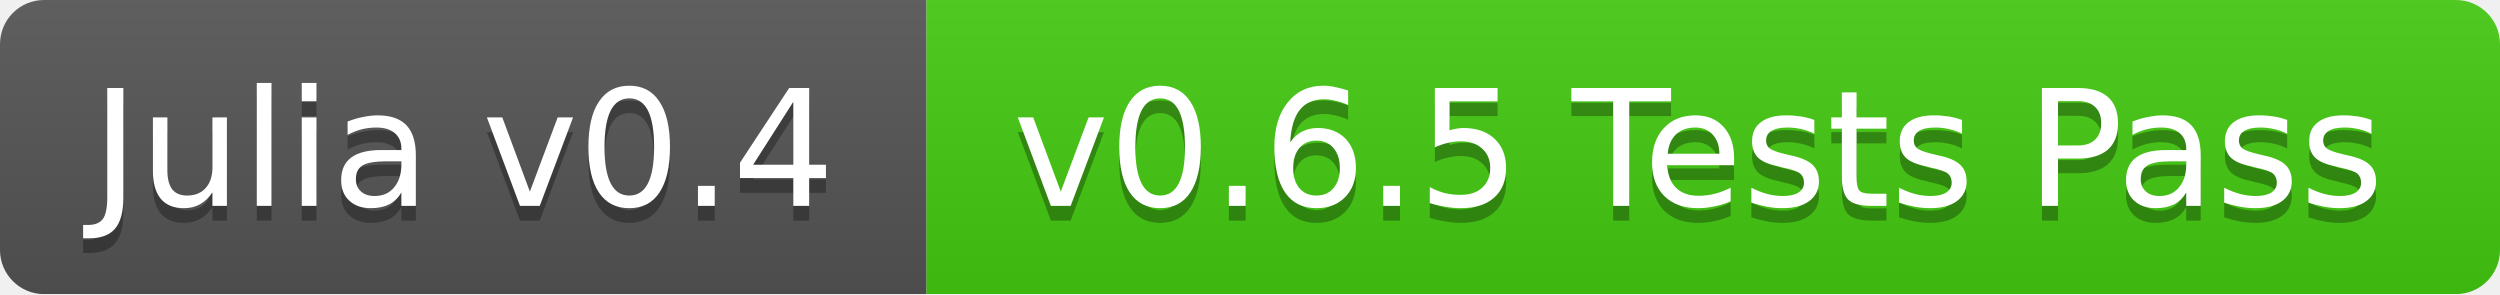
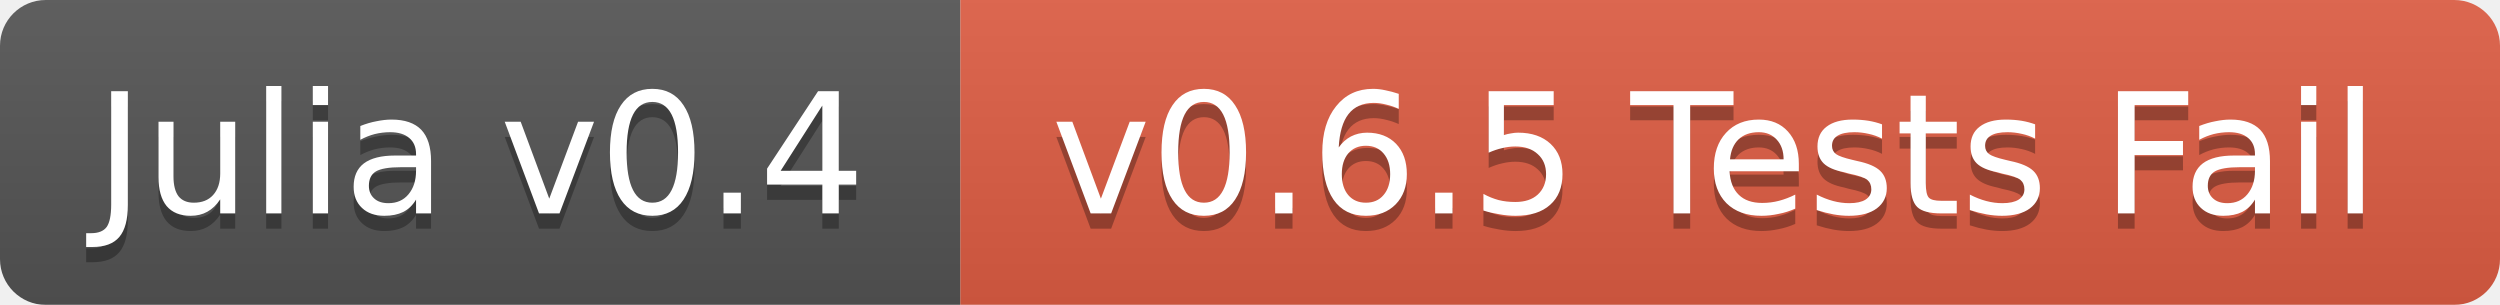
- <svg xmlns="http://www.w3.org/2000/svg" width="170" height="20">
+ <svg xmlns="http://www.w3.org/2000/svg" width="164" height="20">
  <linearGradient id="b" x2="0" y2="100%">
    <stop offset="0" stop-color="#bbb" stop-opacity=".1" />
    <stop offset="1" stop-opacity=".1" />
  </linearGradient>
  <mask id="a">
-     <rect width="170" height="20" rx="3" fill="#fff" />
+     <rect width="164" height="20" rx="3" fill="#fff" />
  </mask>
  <g mask="url(#a)">
    <path fill="#555" d="M0 0h63v20H0z" />
-     <path fill="#4c1" d="M63 0h107v20H63z" />
-     <path fill="url(#b)" d="M0 0h170v20H0z" />
+     <path fill="#e05d44" d="M63 0h101v20H63z" />
+     <path fill="url(#b)" d="M0 0h164v20H0z" />
  </g>
  <g fill="#fff" text-anchor="middle" font-family="DejaVu Sans,Verdana,Geneva,sans-serif" font-size="11">
    <text x="31.5" y="15" fill="#010101" fill-opacity=".3">Julia v0.4</text>
    <text x="31.5" y="14">Julia v0.4</text>
-     <text x="115.5" y="15" fill="#010101" fill-opacity=".3">v0.6.5 Tests Pass</text>
-     <text x="115.5" y="14">v0.6.5 Tests Pass</text>
+     <text x="112.5" y="15" fill="#010101" fill-opacity=".3">v0.6.5 Tests Fail</text>
+     <text x="112.5" y="14">v0.6.5 Tests Fail</text>
  </g>
</svg>
